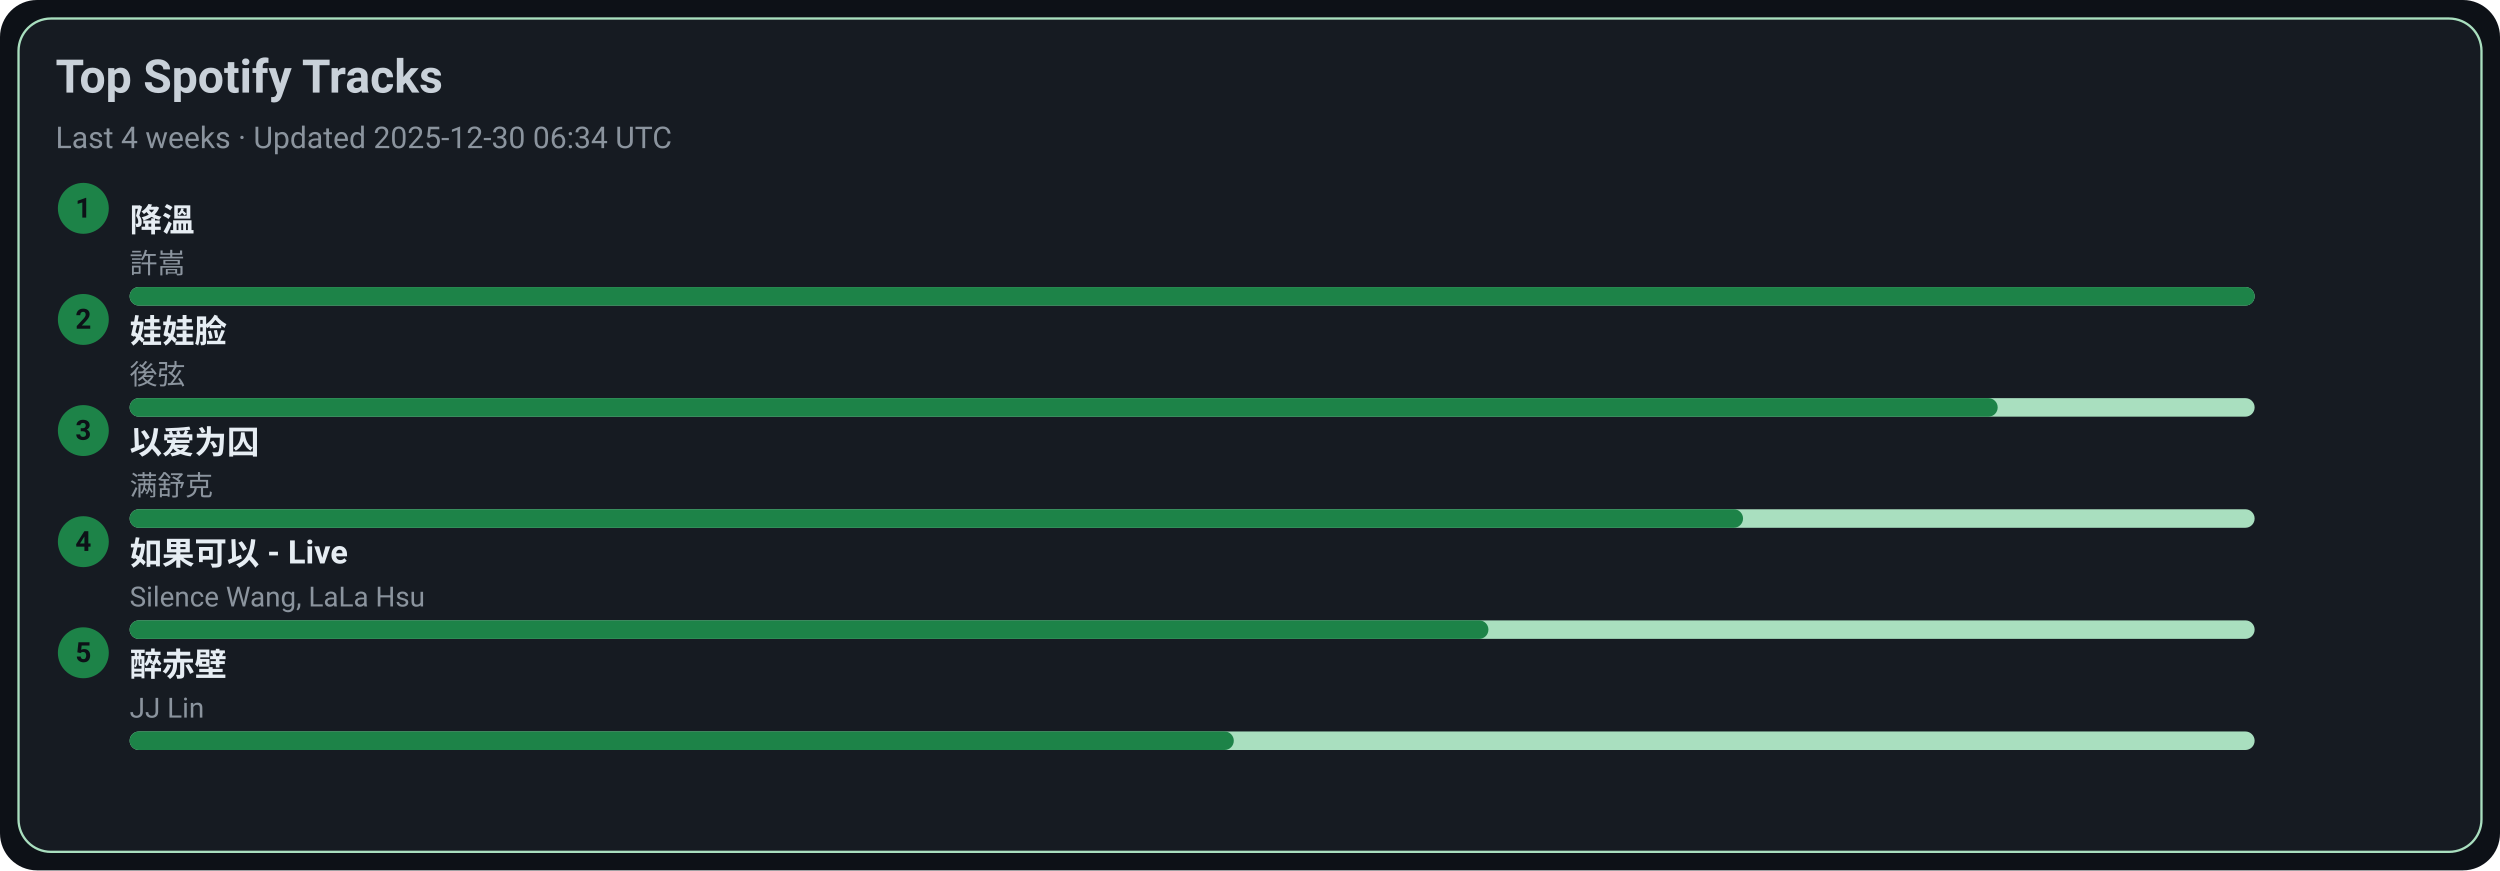
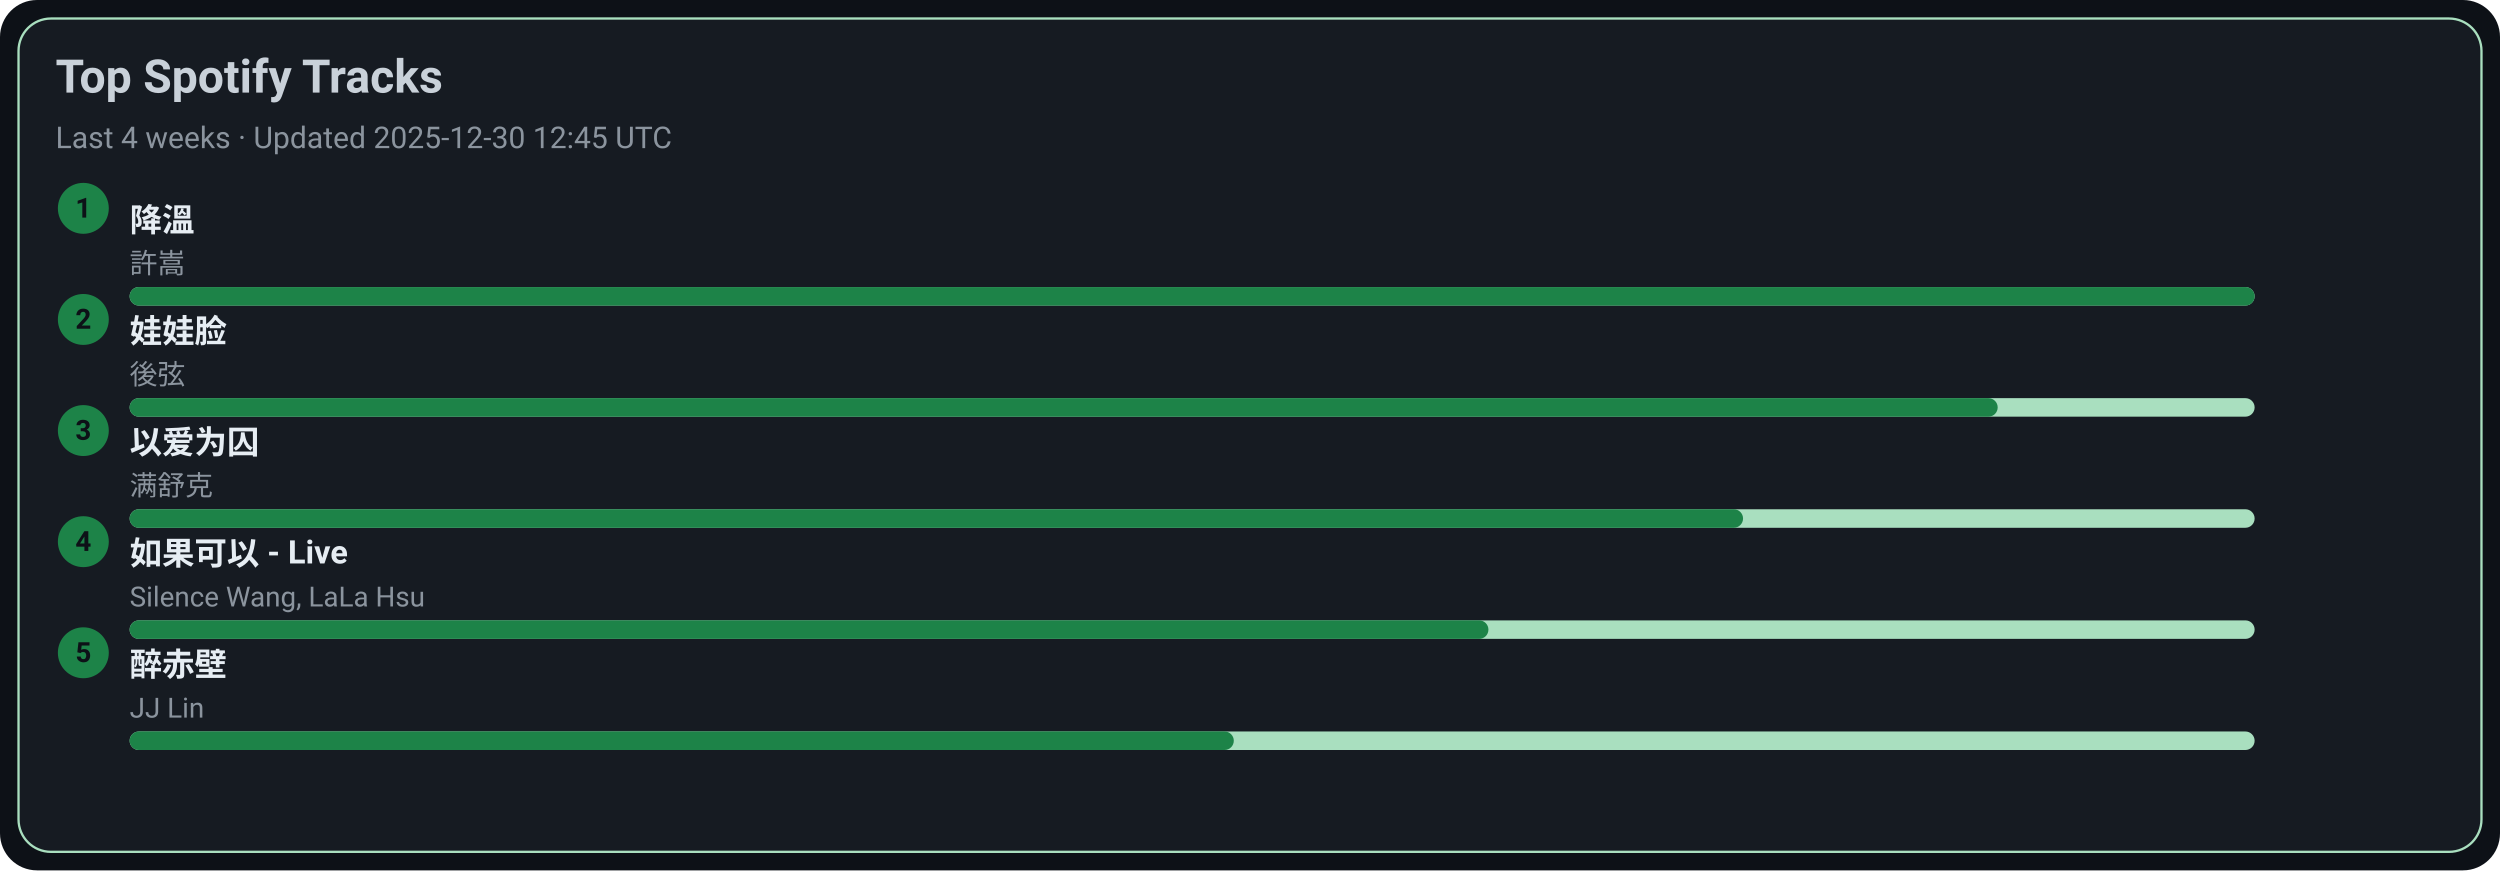
<svg xmlns="http://www.w3.org/2000/svg" width="1080" height="376" viewBox="0 0 1080 376">
  <style>text{font-family:-apple-system,BlinkMacSystemFont,Segoe UI,Roboto,Ubuntu,Helvetica Neue,Arial,Noto Sans,sans-serif}</style>
  <rect width="1080" height="376" rx="16" fill="#0d1117" />
  <rect x="8" y="8" width="1064" height="360" rx="14" fill="#161b22" stroke="#A9DFBF" />
  <text x="24" y="40" font-size="20" fill="#c9d1d9" font-weight="600">Top Spotify Tracks</text>
-   <text x="24" y="64" font-size="13" fill="#8b949e">Last 4 weeks · Updated 2025-12-30 06:34 UTC</text>
+   <text x="24" y="64" font-size="13" fill="#8b949e">Last 4 weeks · Updated 2025-12-30 12:45 UTC</text>
  <circle cx="36" cy="90" r="11" fill="#1D8348" />
  <text x="36" y="94" text-anchor="middle" font-size="12" fill="#0d1117" font-weight="700">1</text>
  <a href="https://open.spotify.com/track/2q9uhrOfyOnBa3oWR1PfYT" target="_blank" rel="noopener noreferrer">
    <text x="56" y="100" font-size="14" fill="#e6edf3" font-weight="600">降溫</text>
  </a>
  <text x="56" y="118" font-size="12" fill="#8b949e">許嵩</text>
  <rect x="56" y="124" width="918" height="8" rx="4" fill="#A9DFBF" />
  <rect x="56" y="124" width="918" height="8" rx="4" fill="#1D8348" />
  <circle cx="36" cy="138" r="11" fill="#1D8348" />
  <text x="36" y="142" text-anchor="middle" font-size="12" fill="#0d1117" font-weight="700">2</text>
  <a href="https://open.spotify.com/track/08ouEICweFmqfgPJnRIQkE" target="_blank" rel="noopener noreferrer">
    <text x="56" y="148" font-size="14" fill="#e6edf3" font-weight="600">娃娃脸</text>
  </a>
  <text x="56" y="166" font-size="12" fill="#8b949e">後弦</text>
  <rect x="56" y="172" width="918" height="8" rx="4" fill="#A9DFBF" />
  <rect x="56" y="172" width="807" height="8" rx="4" fill="#1D8348" />
  <circle cx="36" cy="186" r="11" fill="#1D8348" />
  <text x="36" y="190" text-anchor="middle" font-size="12" fill="#0d1117" font-weight="700">3</text>
  <a href="https://open.spotify.com/track/0RW2LEfGQK5BaIho6sSLqf" target="_blank" rel="noopener noreferrer">
    <text x="56" y="196" font-size="14" fill="#e6edf3" font-weight="600">以爱为囚</text>
  </a>
  <text x="56" y="214" font-size="12" fill="#8b949e">满舒克</text>
  <rect x="56" y="220" width="918" height="8" rx="4" fill="#A9DFBF" />
  <rect x="56" y="220" width="697" height="8" rx="4" fill="#1D8348" />
  <circle cx="36" cy="234" r="11" fill="#1D8348" />
  <text x="36" y="238" text-anchor="middle" font-size="12" fill="#0d1117" font-weight="700">4</text>
  <a href="https://open.spotify.com/track/6IF65dJzfmPcX7jwDegwoo" target="_blank" rel="noopener noreferrer">
    <text x="56" y="244" font-size="14" fill="#e6edf3" font-weight="600">如果可以 - Live</text>
  </a>
  <text x="56" y="262" font-size="12" fill="#8b949e">Silence Wang, LaLa Hsu</text>
  <rect x="56" y="268" width="918" height="8" rx="4" fill="#A9DFBF" />
  <rect x="56" y="268" width="587" height="8" rx="4" fill="#1D8348" />
  <circle cx="36" cy="282" r="11" fill="#1D8348" />
  <text x="36" y="286" text-anchor="middle" font-size="12" fill="#0d1117" font-weight="700">5</text>
  <a href="https://open.spotify.com/track/69lAYqbyHL1A0gctdLd9WV" target="_blank" rel="noopener noreferrer">
    <text x="56" y="292" font-size="14" fill="#e6edf3" font-weight="600">醉赤壁</text>
  </a>
  <text x="56" y="310" font-size="12" fill="#8b949e">JJ Lin</text>
  <rect x="56" y="316" width="918" height="8" rx="4" fill="#A9DFBF" />
  <rect x="56" y="316" width="477" height="8" rx="4" fill="#1D8348" />
</svg>
